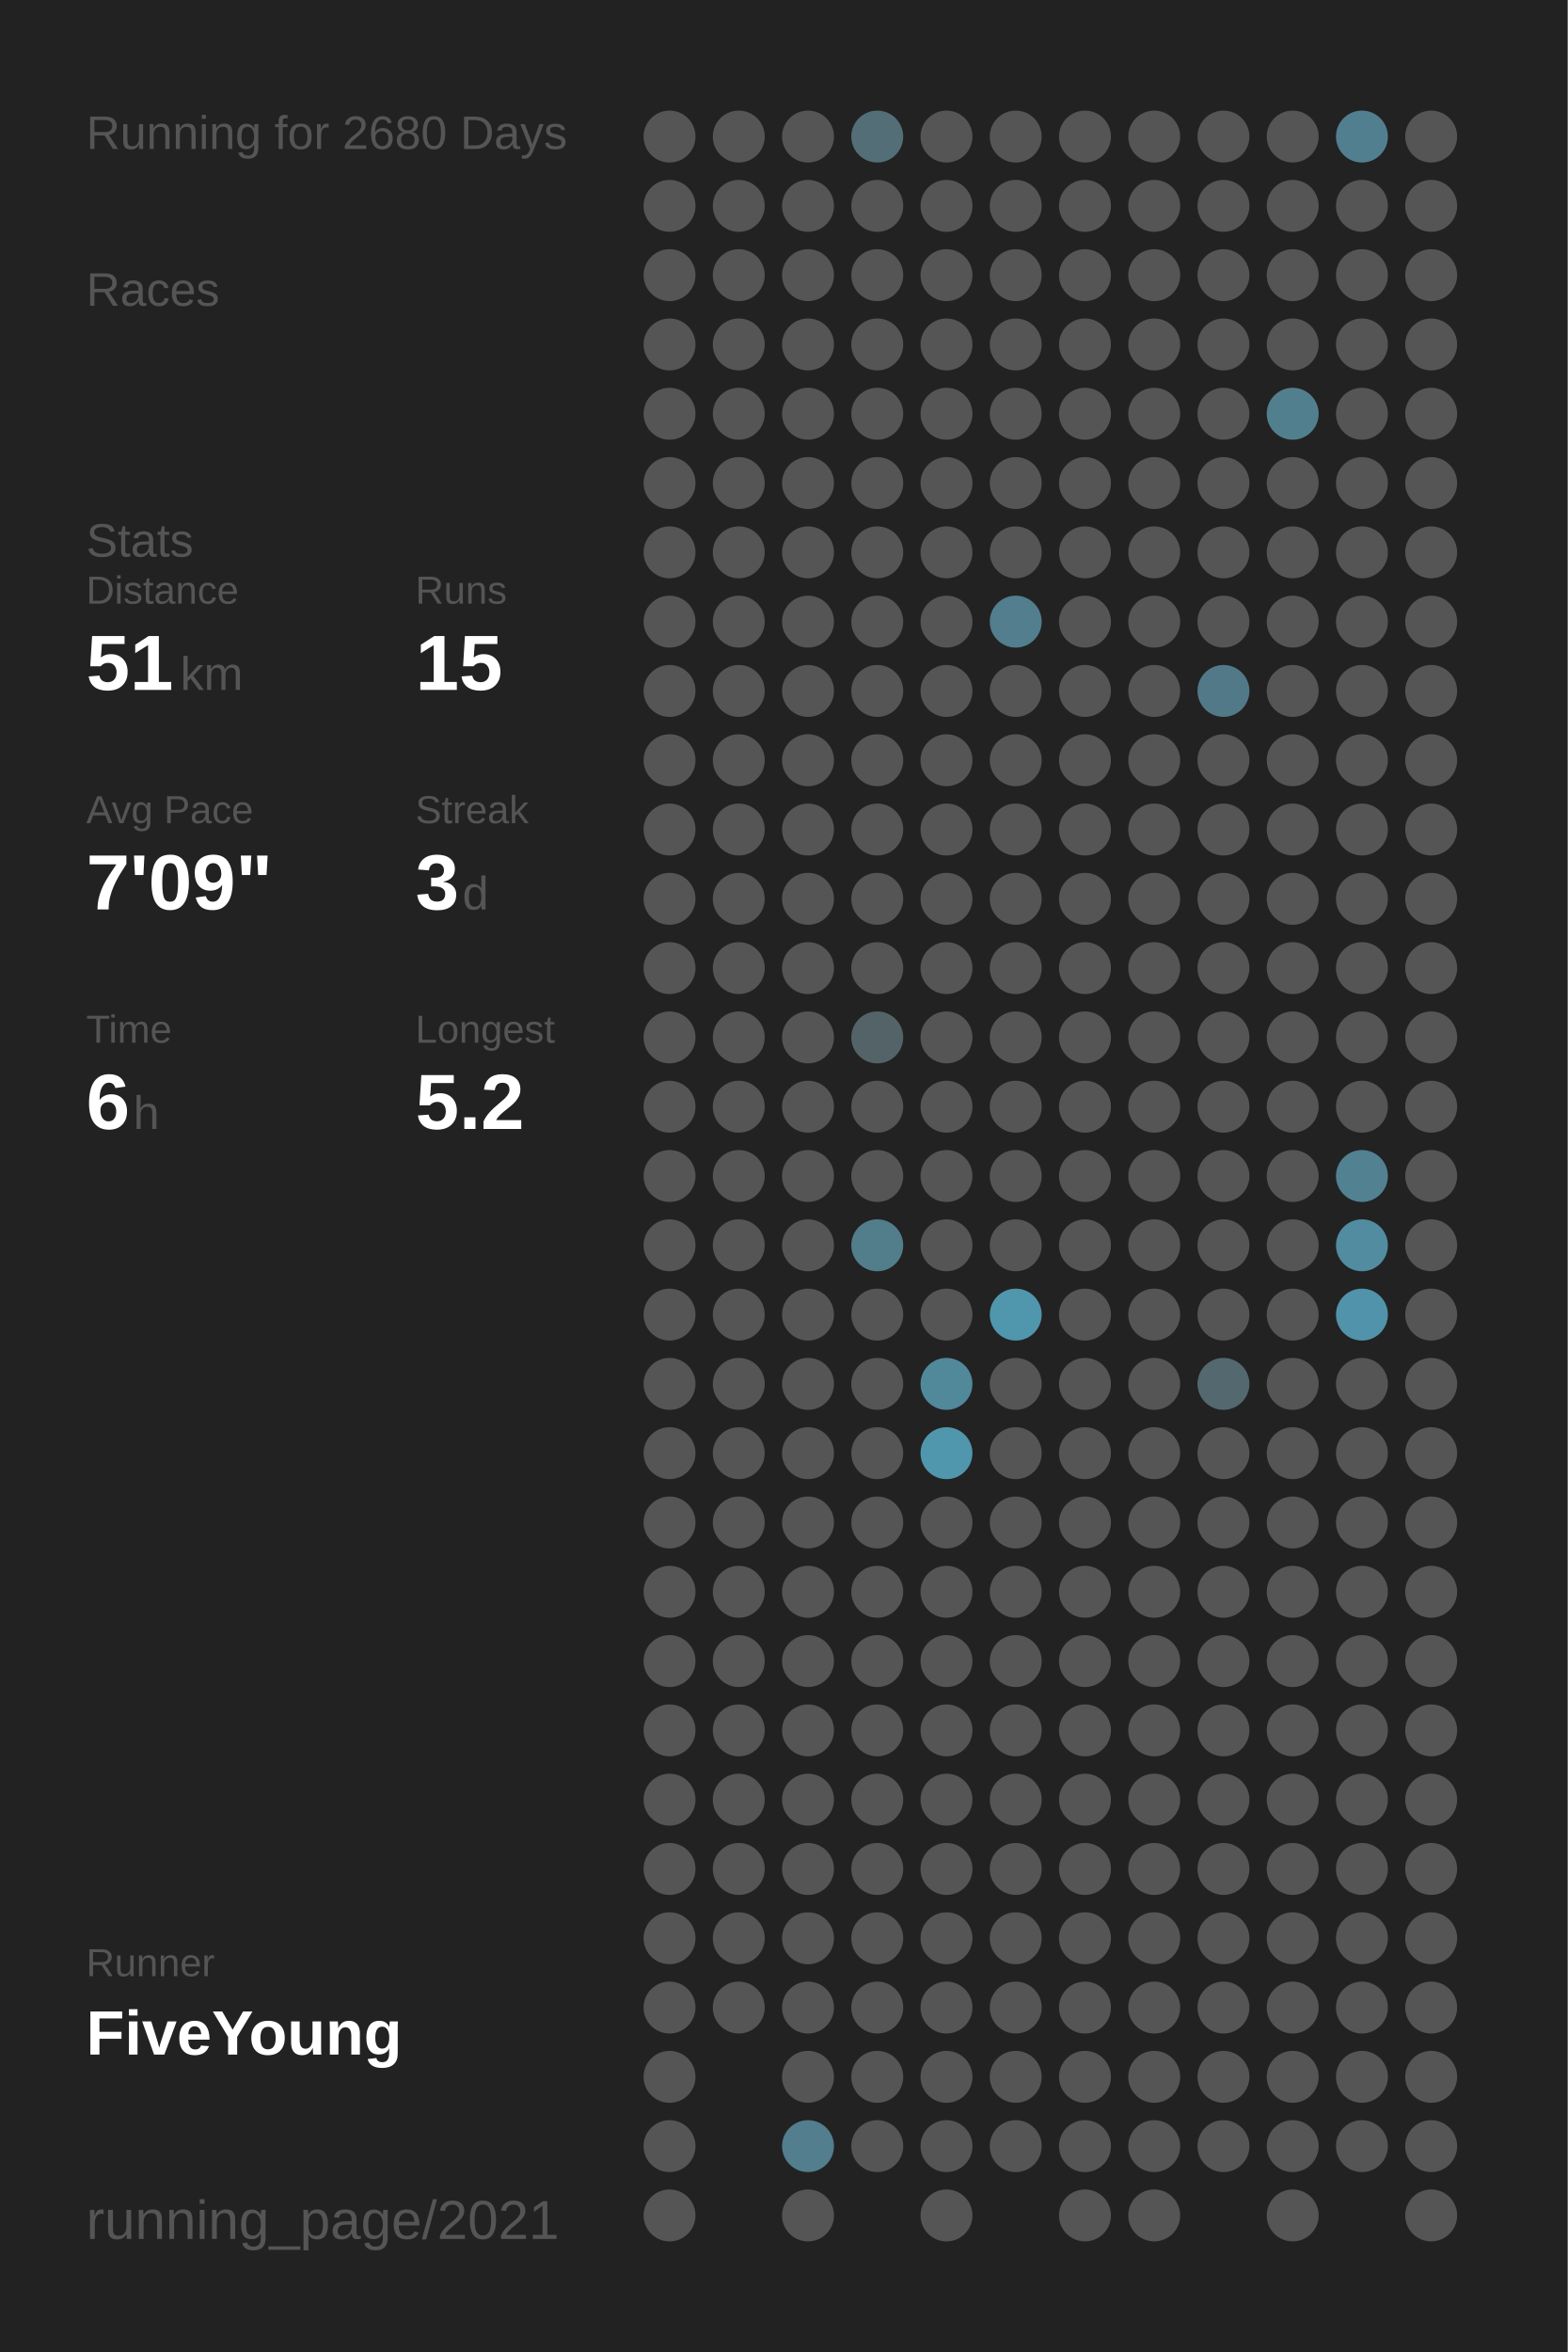
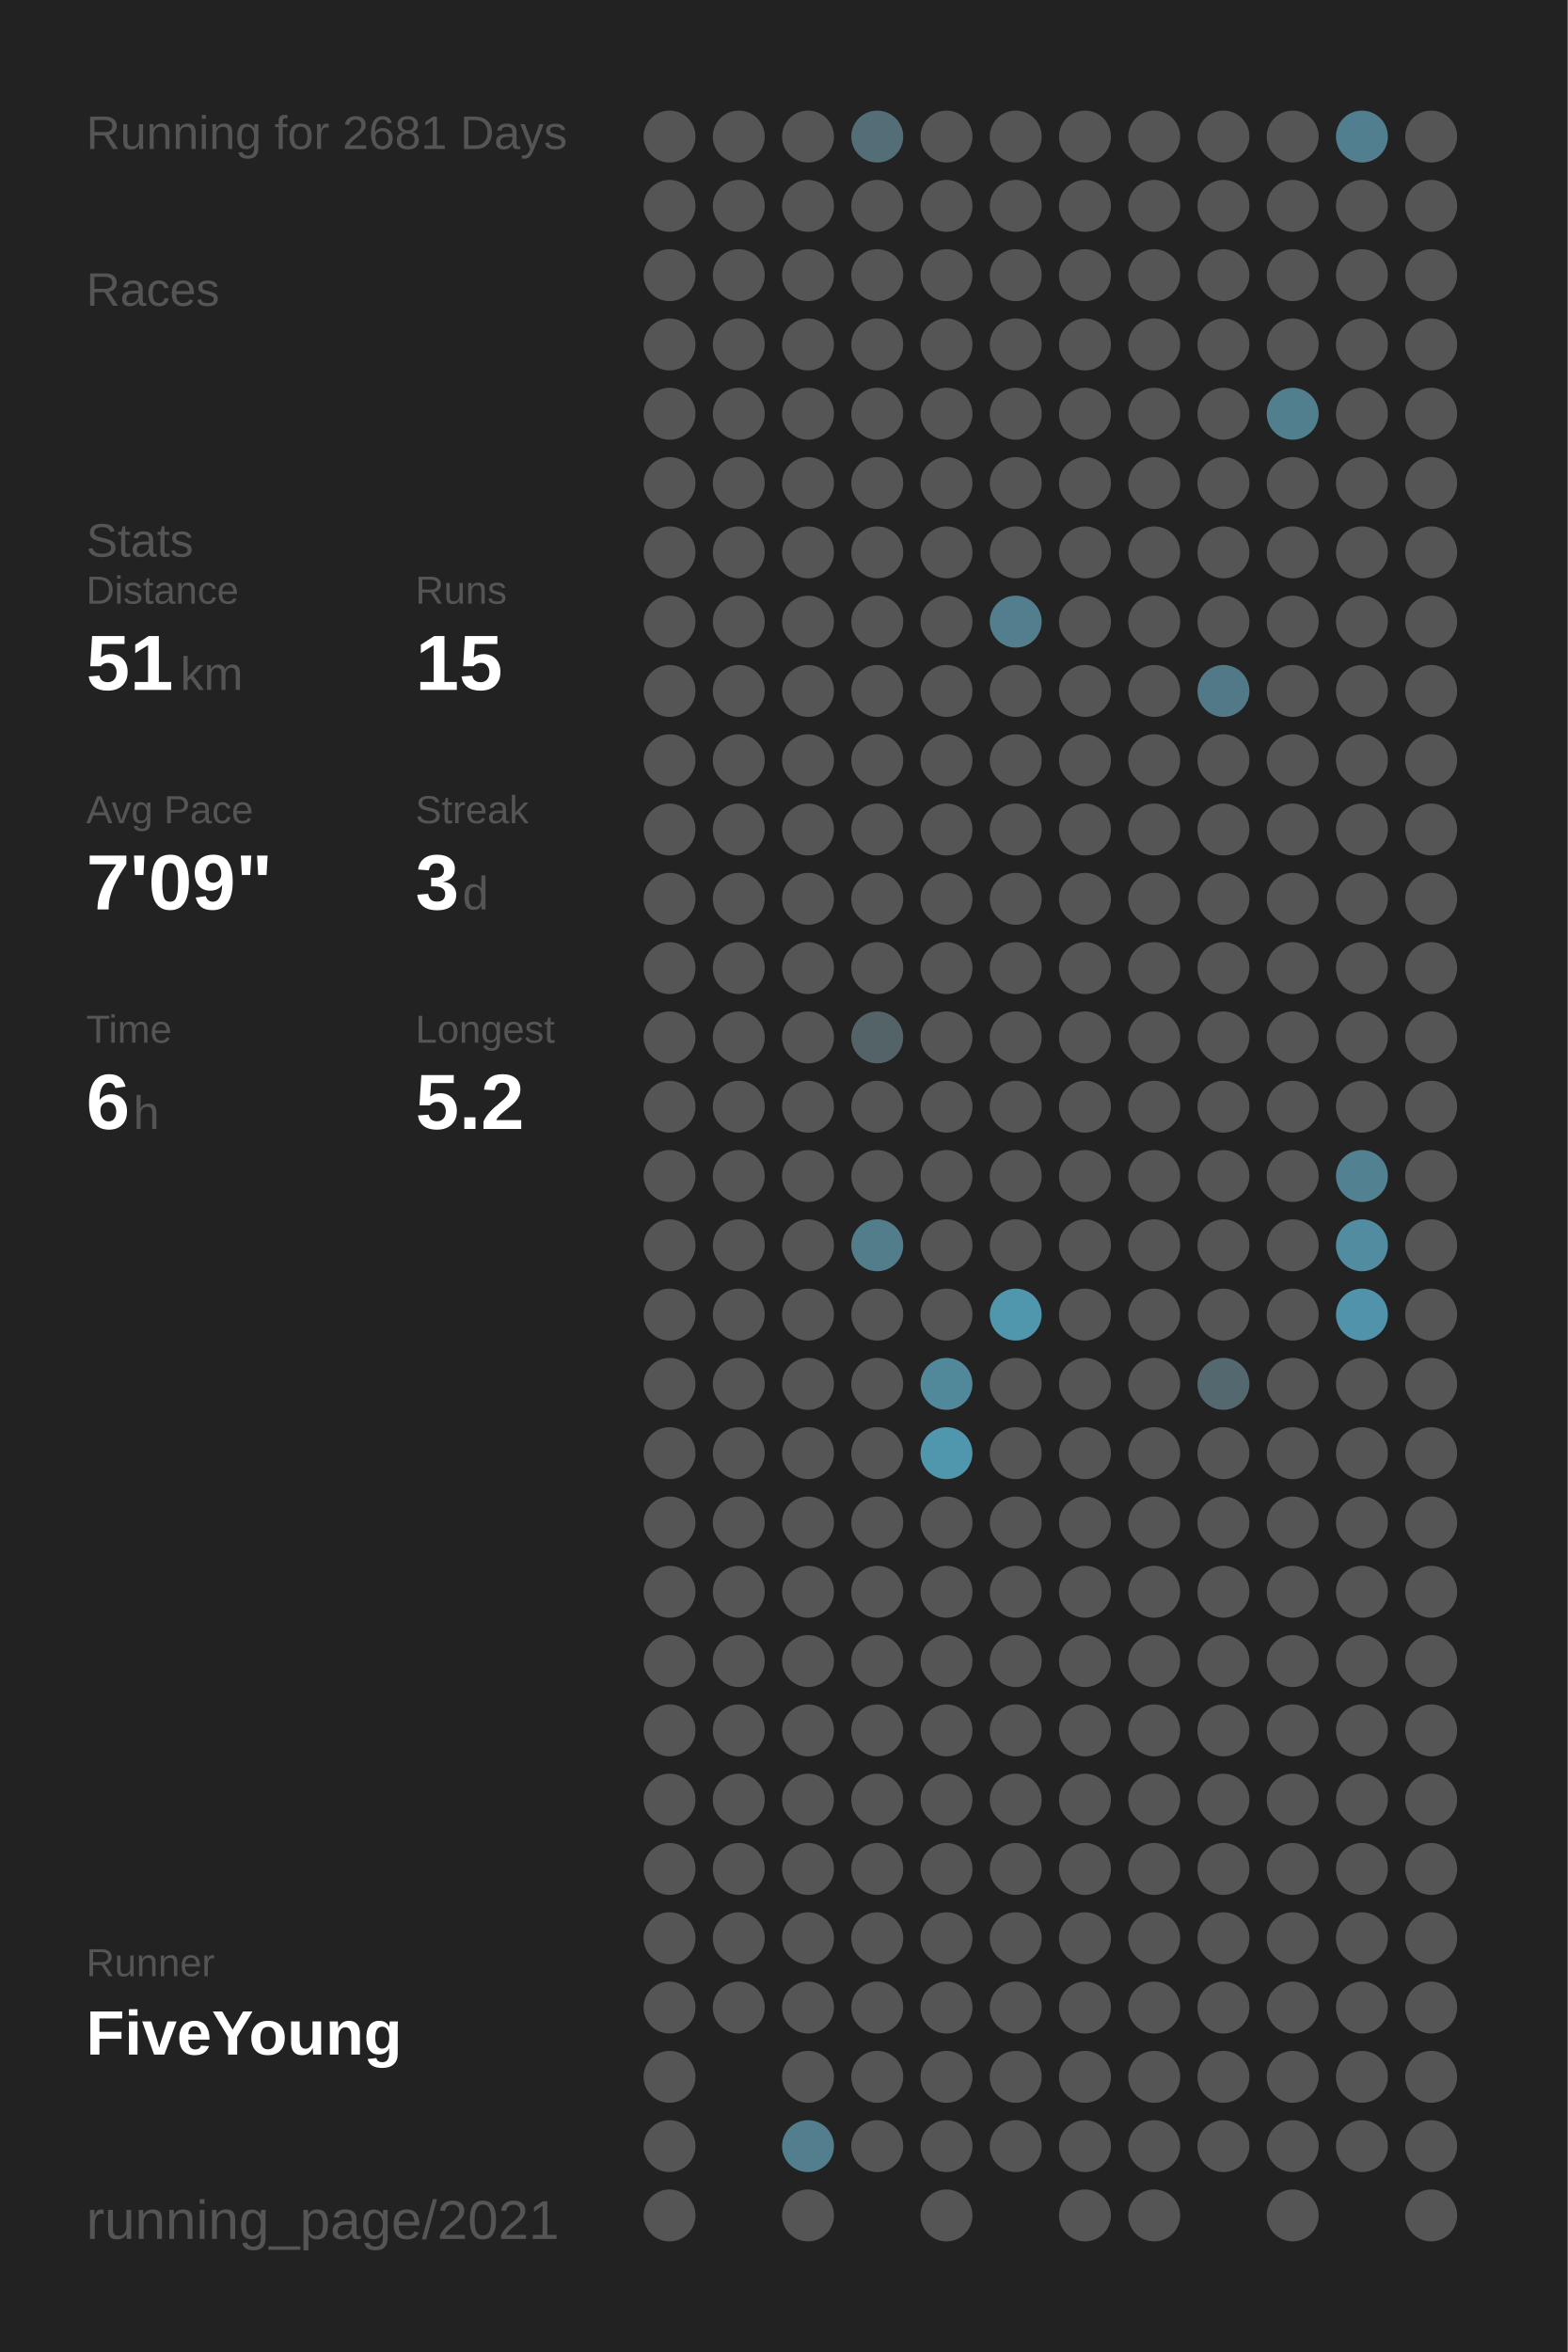
<svg xmlns="http://www.w3.org/2000/svg" baseProfile="full" height="300mm" version="1.1" viewBox="0,0,200,300" width="200mm">
  <defs />
  <rect fill="#222222" height="300" width="200" x="0" y="0" />
-   <text fill="#555555" style="font-size:6px; font-family:Arial;" x="11" y="19">Running for 2680 Days</text>
+   <text fill="#555555" style="font-size:6px; font-family:Arial;" x="11" y="19">Running for 2681 Days</text>
  <text fill="#555555" style="font-size:6px; font-family:Arial;" x="11" y="39">Races</text>
  <text fill="#555555" style="font-size:6px; font-family:Arial;" x="11" y="71">Stats</text>
  <text fill="#555555" style="font-size:5px; font-family:Arial;" x="11" y="77">Distance</text>
  <text fill="#FFFFFF" style="font-size:10px; font-family:Arial; font-weight:bold;" x="11" y="88">51</text>
  <text fill="#555555" style="font-size:6px; font-family:Arial;" x="23" y="88">km</text>
  <text fill="#555555" style="font-size:5px; font-family:Arial;" x="53" y="77">Runs</text>
  <text fill="#FFFFFF" style="font-size:10px; font-family:Arial; font-weight:bold;" x="53" y="88">15</text>
  <text fill="#555555" style="font-size:5px; font-family:Arial;" x="11" y="105">Avg Pace</text>
  <text fill="#FFFFFF" style="font-size:10px; font-family:Arial; font-weight:bold;" x="11" y="116">7'09"</text>
  <text fill="#555555" style="font-size:5px; font-family:Arial;" x="53" y="105">Streak</text>
  <text fill="#FFFFFF" style="font-size:10px; font-family:Arial; font-weight:bold;" x="53" y="116">3</text>
  <text fill="#555555" style="font-size:6px; font-family:Arial;" x="59" y="116">d</text>
  <text fill="#555555" style="font-size:5px; font-family:Arial;" x="11" y="133">Time</text>
  <text fill="#FFFFFF" style="font-size:10px; font-family:Arial; font-weight:bold;" x="11" y="144">6</text>
  <text fill="#555555" style="font-size:6px; font-family:Arial;" x="17" y="144">h</text>
  <text fill="#555555" style="font-size:5px; font-family:Arial;" x="53" y="133">Longest</text>
  <text fill="#FFFFFF" style="font-size:10px; font-family:Arial; font-weight:bold;" x="53" y="144">5.2</text>
  <text fill="#555555" style="font-size:5px; font-family:Arial;" x="11" y="252.065">Runner</text>
  <text fill="#FFFFFF" style="font-size:8px; font-family:Arial; font-weight:bold;" x="11" y="262.065">FiveYoung</text>
  <text fill="#555555" style="font-size:7px; font-family:Arial;" x="11" y="285.581">running_page/2021</text>
  <circle cx="85.417" cy="17.419" fill="#555555" r="3.312" />
  <circle cx="85.417" cy="26.258" fill="#555555" r="3.312" />
  <circle cx="85.417" cy="35.097" fill="#555555" r="3.312" />
  <circle cx="85.417" cy="43.935" fill="#555555" r="3.312" />
  <circle cx="85.417" cy="52.774" fill="#555555" r="3.312" />
  <circle cx="85.417" cy="61.613" fill="#555555" r="3.312" />
  <circle cx="85.417" cy="70.452" fill="#555555" r="3.312" />
  <circle cx="85.417" cy="79.29" fill="#555555" r="3.312" />
  <circle cx="85.417" cy="88.129" fill="#555555" r="3.312" />
  <circle cx="85.417" cy="96.968" fill="#555555" r="3.312" />
  <circle cx="85.417" cy="105.806" fill="#555555" r="3.312" />
  <circle cx="85.417" cy="114.645" fill="#555555" r="3.312" />
  <circle cx="85.417" cy="123.484" fill="#555555" r="3.312" />
  <circle cx="85.417" cy="132.323" fill="#555555" r="3.312" />
  <circle cx="85.417" cy="141.161" fill="#555555" r="3.312" />
  <circle cx="85.417" cy="150" fill="#555555" r="3.312" />
  <circle cx="85.417" cy="158.839" fill="#555555" r="3.312" />
  <circle cx="85.417" cy="167.677" fill="#555555" r="3.312" />
  <circle cx="85.417" cy="176.516" fill="#555555" r="3.312" />
  <circle cx="85.417" cy="185.355" fill="#555555" r="3.312" />
  <circle cx="85.417" cy="194.194" fill="#555555" r="3.312" />
  <circle cx="85.417" cy="203.032" fill="#555555" r="3.312" />
  <circle cx="85.417" cy="211.871" fill="#555555" r="3.312" />
  <circle cx="85.417" cy="220.71" fill="#555555" r="3.312" />
  <circle cx="85.417" cy="229.548" fill="#555555" r="3.312" />
  <circle cx="85.417" cy="238.387" fill="#555555" r="3.312" />
  <circle cx="85.417" cy="247.226" fill="#555555" r="3.312" />
  <circle cx="85.417" cy="256.065" fill="#555555" r="3.312" />
  <circle cx="85.417" cy="264.903" fill="#555555" r="3.312" />
  <circle cx="85.417" cy="273.742" fill="#555555" r="3.312" />
  <circle cx="85.417" cy="282.581" fill="#555555" r="3.312" />
  <circle cx="94.25" cy="17.419" fill="#555555" r="3.312" />
  <circle cx="94.25" cy="26.258" fill="#555555" r="3.312" />
  <circle cx="94.25" cy="35.097" fill="#555555" r="3.312" />
  <circle cx="94.25" cy="43.935" fill="#555555" r="3.312" />
  <circle cx="94.25" cy="52.774" fill="#555555" r="3.312" />
  <circle cx="94.25" cy="61.613" fill="#555555" r="3.312" />
  <circle cx="94.25" cy="70.452" fill="#555555" r="3.312" />
  <circle cx="94.25" cy="79.29" fill="#555555" r="3.312" />
  <circle cx="94.25" cy="88.129" fill="#555555" r="3.312" />
  <circle cx="94.25" cy="96.968" fill="#555555" r="3.312" />
  <circle cx="94.25" cy="105.806" fill="#555555" r="3.312" />
  <circle cx="94.25" cy="114.645" fill="#555555" r="3.312" />
  <circle cx="94.25" cy="123.484" fill="#555555" r="3.312" />
  <circle cx="94.25" cy="132.323" fill="#555555" r="3.312" />
  <circle cx="94.25" cy="141.161" fill="#555555" r="3.312" />
  <circle cx="94.25" cy="150" fill="#555555" r="3.312" />
  <circle cx="94.25" cy="158.839" fill="#555555" r="3.312" />
  <circle cx="94.25" cy="167.677" fill="#555555" r="3.312" />
  <circle cx="94.25" cy="176.516" fill="#555555" r="3.312" />
  <circle cx="94.25" cy="185.355" fill="#555555" r="3.312" />
  <circle cx="94.25" cy="194.194" fill="#555555" r="3.312" />
  <circle cx="94.25" cy="203.032" fill="#555555" r="3.312" />
  <circle cx="94.25" cy="211.871" fill="#555555" r="3.312" />
  <circle cx="94.25" cy="220.71" fill="#555555" r="3.312" />
  <circle cx="94.25" cy="229.548" fill="#555555" r="3.312" />
  <circle cx="94.25" cy="238.387" fill="#555555" r="3.312" />
  <circle cx="94.25" cy="247.226" fill="#555555" r="3.312" />
  <circle cx="94.25" cy="256.065" fill="#555555" r="3.312" />
  <circle cx="103.083" cy="17.419" fill="#555555" r="3.312" />
  <circle cx="103.083" cy="26.258" fill="#555555" r="3.312" />
  <circle cx="103.083" cy="35.097" fill="#555555" r="3.312" />
  <circle cx="103.083" cy="43.935" fill="#555555" r="3.312" />
  <circle cx="103.083" cy="52.774" fill="#555555" r="3.312" />
  <circle cx="103.083" cy="61.613" fill="#555555" r="3.312" />
  <circle cx="103.083" cy="70.452" fill="#555555" r="3.312" />
  <circle cx="103.083" cy="79.29" fill="#555555" r="3.312" />
  <circle cx="103.083" cy="88.129" fill="#555555" r="3.312" />
  <circle cx="103.083" cy="96.968" fill="#555555" r="3.312" />
  <circle cx="103.083" cy="105.806" fill="#555555" r="3.312" />
  <circle cx="103.083" cy="114.645" fill="#555555" r="3.312" />
  <circle cx="103.083" cy="123.484" fill="#555555" r="3.312" />
  <circle cx="103.083" cy="132.323" fill="#555555" r="3.312" />
  <circle cx="103.083" cy="141.161" fill="#555555" r="3.312" />
  <circle cx="103.083" cy="150" fill="#555555" r="3.312" />
  <circle cx="103.083" cy="158.839" fill="#555555" r="3.312" />
  <circle cx="103.083" cy="167.677" fill="#555555" r="3.312" />
  <circle cx="103.083" cy="176.516" fill="#555555" r="3.312" />
  <circle cx="103.083" cy="185.355" fill="#555555" r="3.312" />
  <circle cx="103.083" cy="194.194" fill="#555555" r="3.312" />
  <circle cx="103.083" cy="203.032" fill="#555555" r="3.312" />
  <circle cx="103.083" cy="211.871" fill="#555555" r="3.312" />
  <circle cx="103.083" cy="220.71" fill="#555555" r="3.312" />
  <circle cx="103.083" cy="229.548" fill="#555555" r="3.312" />
  <circle cx="103.083" cy="238.387" fill="#555555" r="3.312" />
  <circle cx="103.083" cy="247.226" fill="#555555" r="3.312" />
  <circle cx="103.083" cy="256.065" fill="#555555" r="3.312" />
  <circle cx="103.083" cy="264.903" fill="#555555" r="3.312" />
  <circle cx="103.083" cy="273.742" fill="#527e8d" r="3.312" />
  <circle cx="103.083" cy="282.581" fill="#555555" r="3.312" />
  <circle cx="111.917" cy="17.419" fill="#536e77" r="3.312" />
  <circle cx="111.917" cy="26.258" fill="#555555" r="3.312" />
  <circle cx="111.917" cy="35.097" fill="#555555" r="3.312" />
  <circle cx="111.917" cy="43.935" fill="#555555" r="3.312" />
  <circle cx="111.917" cy="52.774" fill="#555555" r="3.312" />
  <circle cx="111.917" cy="61.613" fill="#555555" r="3.312" />
  <circle cx="111.917" cy="70.452" fill="#555555" r="3.312" />
  <circle cx="111.917" cy="79.29" fill="#555555" r="3.312" />
  <circle cx="111.917" cy="88.129" fill="#555555" r="3.312" />
  <circle cx="111.917" cy="96.968" fill="#555555" r="3.312" />
  <circle cx="111.917" cy="105.806" fill="#555555" r="3.312" />
  <circle cx="111.917" cy="114.645" fill="#555555" r="3.312" />
  <circle cx="111.917" cy="123.484" fill="#555555" r="3.312" />
  <circle cx="111.917" cy="132.323" fill="#546368" r="3.312" />
  <circle cx="111.917" cy="141.161" fill="#555555" r="3.312" />
  <circle cx="111.917" cy="150" fill="#555555" r="3.312" />
  <circle cx="111.917" cy="158.839" fill="#527e8c" r="3.312" />
  <circle cx="111.917" cy="167.677" fill="#555555" r="3.312" />
  <circle cx="111.917" cy="176.516" fill="#555555" r="3.312" />
  <circle cx="111.917" cy="185.355" fill="#555555" r="3.312" />
  <circle cx="111.917" cy="194.194" fill="#555555" r="3.312" />
  <circle cx="111.917" cy="203.032" fill="#555555" r="3.312" />
  <circle cx="111.917" cy="211.871" fill="#555555" r="3.312" />
  <circle cx="111.917" cy="220.71" fill="#555555" r="3.312" />
  <circle cx="111.917" cy="229.548" fill="#555555" r="3.312" />
  <circle cx="111.917" cy="238.387" fill="#555555" r="3.312" />
  <circle cx="111.917" cy="247.226" fill="#555555" r="3.312" />
  <circle cx="111.917" cy="256.065" fill="#555555" r="3.312" />
  <circle cx="111.917" cy="264.903" fill="#555555" r="3.312" />
  <circle cx="111.917" cy="273.742" fill="#555555" r="3.312" />
  <circle cx="120.75" cy="17.419" fill="#555555" r="3.312" />
  <circle cx="120.75" cy="26.258" fill="#555555" r="3.312" />
  <circle cx="120.75" cy="35.097" fill="#555555" r="3.312" />
  <circle cx="120.75" cy="43.935" fill="#555555" r="3.312" />
  <circle cx="120.75" cy="52.774" fill="#555555" r="3.312" />
  <circle cx="120.75" cy="61.613" fill="#555555" r="3.312" />
  <circle cx="120.75" cy="70.452" fill="#555555" r="3.312" />
  <circle cx="120.75" cy="79.29" fill="#555555" r="3.312" />
  <circle cx="120.75" cy="88.129" fill="#555555" r="3.312" />
  <circle cx="120.75" cy="96.968" fill="#555555" r="3.312" />
  <circle cx="120.75" cy="105.806" fill="#555555" r="3.312" />
  <circle cx="120.75" cy="114.645" fill="#555555" r="3.312" />
  <circle cx="120.75" cy="123.484" fill="#555555" r="3.312" />
  <circle cx="120.75" cy="132.323" fill="#555555" r="3.312" />
  <circle cx="120.75" cy="141.161" fill="#555555" r="3.312" />
  <circle cx="120.75" cy="150" fill="#555555" r="3.312" />
  <circle cx="120.75" cy="158.839" fill="#555555" r="3.312" />
  <circle cx="120.75" cy="167.677" fill="#555555" r="3.312" />
  <circle cx="120.75" cy="176.516" fill="#51889a" r="3.312" />
  <circle cx="120.75" cy="185.355" fill="#5096ad" r="3.312" />
  <circle cx="120.75" cy="194.194" fill="#555555" r="3.312" />
  <circle cx="120.75" cy="203.032" fill="#555555" r="3.312" />
  <circle cx="120.75" cy="211.871" fill="#555555" r="3.312" />
  <circle cx="120.75" cy="220.71" fill="#555555" r="3.312" />
  <circle cx="120.75" cy="229.548" fill="#555555" r="3.312" />
  <circle cx="120.75" cy="238.387" fill="#555555" r="3.312" />
  <circle cx="120.75" cy="247.226" fill="#555555" r="3.312" />
  <circle cx="120.75" cy="256.065" fill="#555555" r="3.312" />
  <circle cx="120.75" cy="264.903" fill="#555555" r="3.312" />
  <circle cx="120.75" cy="273.742" fill="#555555" r="3.312" />
  <circle cx="120.75" cy="282.581" fill="#555555" r="3.312" />
  <circle cx="129.583" cy="17.419" fill="#555555" r="3.312" />
  <circle cx="129.583" cy="26.258" fill="#555555" r="3.312" />
  <circle cx="129.583" cy="35.097" fill="#555555" r="3.312" />
  <circle cx="129.583" cy="43.935" fill="#555555" r="3.312" />
  <circle cx="129.583" cy="52.774" fill="#555555" r="3.312" />
  <circle cx="129.583" cy="61.613" fill="#555555" r="3.312" />
  <circle cx="129.583" cy="70.452" fill="#555555" r="3.312" />
  <circle cx="129.583" cy="79.29" fill="#527e8d" r="3.312" />
  <circle cx="129.583" cy="88.129" fill="#555555" r="3.312" />
  <circle cx="129.583" cy="96.968" fill="#555555" r="3.312" />
  <circle cx="129.583" cy="105.806" fill="#555555" r="3.312" />
  <circle cx="129.583" cy="114.645" fill="#555555" r="3.312" />
  <circle cx="129.583" cy="123.484" fill="#555555" r="3.312" />
  <circle cx="129.583" cy="132.323" fill="#555555" r="3.312" />
  <circle cx="129.583" cy="141.161" fill="#555555" r="3.312" />
  <circle cx="129.583" cy="150" fill="#555555" r="3.312" />
  <circle cx="129.583" cy="158.839" fill="#555555" r="3.312" />
  <circle cx="129.583" cy="167.677" fill="#5096ad" r="3.312" />
  <circle cx="129.583" cy="176.516" fill="#555555" r="3.312" />
  <circle cx="129.583" cy="185.355" fill="#555555" r="3.312" />
  <circle cx="129.583" cy="194.194" fill="#555555" r="3.312" />
  <circle cx="129.583" cy="203.032" fill="#555555" r="3.312" />
  <circle cx="129.583" cy="211.871" fill="#555555" r="3.312" />
  <circle cx="129.583" cy="220.71" fill="#555555" r="3.312" />
  <circle cx="129.583" cy="229.548" fill="#555555" r="3.312" />
  <circle cx="129.583" cy="238.387" fill="#555555" r="3.312" />
  <circle cx="129.583" cy="247.226" fill="#555555" r="3.312" />
  <circle cx="129.583" cy="256.065" fill="#555555" r="3.312" />
  <circle cx="129.583" cy="264.903" fill="#555555" r="3.312" />
  <circle cx="129.583" cy="273.742" fill="#555555" r="3.312" />
  <circle cx="138.417" cy="17.419" fill="#555555" r="3.312" />
  <circle cx="138.417" cy="26.258" fill="#555555" r="3.312" />
  <circle cx="138.417" cy="35.097" fill="#555555" r="3.312" />
  <circle cx="138.417" cy="43.935" fill="#555555" r="3.312" />
  <circle cx="138.417" cy="52.774" fill="#555555" r="3.312" />
  <circle cx="138.417" cy="61.613" fill="#555555" r="3.312" />
  <circle cx="138.417" cy="70.452" fill="#555555" r="3.312" />
  <circle cx="138.417" cy="79.29" fill="#555555" r="3.312" />
  <circle cx="138.417" cy="88.129" fill="#555555" r="3.312" />
  <circle cx="138.417" cy="96.968" fill="#555555" r="3.312" />
  <circle cx="138.417" cy="105.806" fill="#555555" r="3.312" />
  <circle cx="138.417" cy="114.645" fill="#555555" r="3.312" />
  <circle cx="138.417" cy="123.484" fill="#555555" r="3.312" />
  <circle cx="138.417" cy="132.323" fill="#555555" r="3.312" />
  <circle cx="138.417" cy="141.161" fill="#555555" r="3.312" />
  <circle cx="138.417" cy="150" fill="#555555" r="3.312" />
  <circle cx="138.417" cy="158.839" fill="#555555" r="3.312" />
  <circle cx="138.417" cy="167.677" fill="#555555" r="3.312" />
  <circle cx="138.417" cy="176.516" fill="#555555" r="3.312" />
  <circle cx="138.417" cy="185.355" fill="#555555" r="3.312" />
  <circle cx="138.417" cy="194.194" fill="#555555" r="3.312" />
  <circle cx="138.417" cy="203.032" fill="#555555" r="3.312" />
  <circle cx="138.417" cy="211.871" fill="#555555" r="3.312" />
  <circle cx="138.417" cy="220.71" fill="#555555" r="3.312" />
  <circle cx="138.417" cy="229.548" fill="#555555" r="3.312" />
  <circle cx="138.417" cy="238.387" fill="#555555" r="3.312" />
  <circle cx="138.417" cy="247.226" fill="#555555" r="3.312" />
  <circle cx="138.417" cy="256.065" fill="#555555" r="3.312" />
  <circle cx="138.417" cy="264.903" fill="#555555" r="3.312" />
  <circle cx="138.417" cy="273.742" fill="#555555" r="3.312" />
  <circle cx="138.417" cy="282.581" fill="#555555" r="3.312" />
  <circle cx="147.25" cy="17.419" fill="#555555" r="3.312" />
  <circle cx="147.25" cy="26.258" fill="#555555" r="3.312" />
  <circle cx="147.25" cy="35.097" fill="#555555" r="3.312" />
  <circle cx="147.25" cy="43.935" fill="#555555" r="3.312" />
  <circle cx="147.25" cy="52.774" fill="#555555" r="3.312" />
  <circle cx="147.25" cy="61.613" fill="#555555" r="3.312" />
  <circle cx="147.25" cy="70.452" fill="#555555" r="3.312" />
  <circle cx="147.25" cy="79.29" fill="#555555" r="3.312" />
  <circle cx="147.25" cy="88.129" fill="#555555" r="3.312" />
  <circle cx="147.25" cy="96.968" fill="#555555" r="3.312" />
  <circle cx="147.25" cy="105.806" fill="#555555" r="3.312" />
  <circle cx="147.25" cy="114.645" fill="#555555" r="3.312" />
  <circle cx="147.25" cy="123.484" fill="#555555" r="3.312" />
  <circle cx="147.25" cy="132.323" fill="#555555" r="3.312" />
  <circle cx="147.25" cy="141.161" fill="#555555" r="3.312" />
  <circle cx="147.25" cy="150" fill="#555555" r="3.312" />
  <circle cx="147.25" cy="158.839" fill="#555555" r="3.312" />
  <circle cx="147.25" cy="167.677" fill="#555555" r="3.312" />
  <circle cx="147.25" cy="176.516" fill="#555555" r="3.312" />
  <circle cx="147.25" cy="185.355" fill="#555555" r="3.312" />
  <circle cx="147.25" cy="194.194" fill="#555555" r="3.312" />
  <circle cx="147.25" cy="203.032" fill="#555555" r="3.312" />
  <circle cx="147.25" cy="211.871" fill="#555555" r="3.312" />
  <circle cx="147.25" cy="220.71" fill="#555555" r="3.312" />
  <circle cx="147.25" cy="229.548" fill="#555555" r="3.312" />
  <circle cx="147.25" cy="238.387" fill="#555555" r="3.312" />
  <circle cx="147.25" cy="247.226" fill="#555555" r="3.312" />
  <circle cx="147.25" cy="256.065" fill="#555555" r="3.312" />
  <circle cx="147.25" cy="264.903" fill="#555555" r="3.312" />
  <circle cx="147.25" cy="273.742" fill="#555555" r="3.312" />
  <circle cx="147.25" cy="282.581" fill="#555555" r="3.312" />
  <circle cx="156.083" cy="17.419" fill="#555555" r="3.312" />
  <circle cx="156.083" cy="26.258" fill="#555555" r="3.312" />
  <circle cx="156.083" cy="35.097" fill="#555555" r="3.312" />
  <circle cx="156.083" cy="43.935" fill="#555555" r="3.312" />
  <circle cx="156.083" cy="52.774" fill="#555555" r="3.312" />
  <circle cx="156.083" cy="61.613" fill="#555555" r="3.312" />
  <circle cx="156.083" cy="70.452" fill="#555555" r="3.312" />
  <circle cx="156.083" cy="79.29" fill="#555555" r="3.312" />
  <circle cx="156.083" cy="88.129" fill="#527987" r="3.312" />
  <circle cx="156.083" cy="96.968" fill="#555555" r="3.312" />
  <circle cx="156.083" cy="105.806" fill="#555555" r="3.312" />
  <circle cx="156.083" cy="114.645" fill="#555555" r="3.312" />
  <circle cx="156.083" cy="123.484" fill="#555555" r="3.312" />
  <circle cx="156.083" cy="132.323" fill="#555555" r="3.312" />
  <circle cx="156.083" cy="141.161" fill="#555555" r="3.312" />
  <circle cx="156.083" cy="150" fill="#555555" r="3.312" />
  <circle cx="156.083" cy="158.839" fill="#555555" r="3.312" />
  <circle cx="156.083" cy="167.677" fill="#555555" r="3.312" />
  <circle cx="156.083" cy="176.516" fill="#53686f" r="3.312" />
  <circle cx="156.083" cy="185.355" fill="#555555" r="3.312" />
  <circle cx="156.083" cy="194.194" fill="#555555" r="3.312" />
  <circle cx="156.083" cy="203.032" fill="#555555" r="3.312" />
  <circle cx="156.083" cy="211.871" fill="#555555" r="3.312" />
  <circle cx="156.083" cy="220.71" fill="#555555" r="3.312" />
  <circle cx="156.083" cy="229.548" fill="#555555" r="3.312" />
  <circle cx="156.083" cy="238.387" fill="#555555" r="3.312" />
  <circle cx="156.083" cy="247.226" fill="#555555" r="3.312" />
  <circle cx="156.083" cy="256.065" fill="#555555" r="3.312" />
  <circle cx="156.083" cy="264.903" fill="#555555" r="3.312" />
  <circle cx="156.083" cy="273.742" fill="#555555" r="3.312" />
  <circle cx="164.917" cy="17.419" fill="#555555" r="3.312" />
  <circle cx="164.917" cy="26.258" fill="#555555" r="3.312" />
  <circle cx="164.917" cy="35.097" fill="#555555" r="3.312" />
  <circle cx="164.917" cy="43.935" fill="#555555" r="3.312" />
  <circle cx="164.917" cy="52.774" fill="#527f8e" r="3.312" />
  <circle cx="164.917" cy="61.613" fill="#555555" r="3.312" />
  <circle cx="164.917" cy="70.452" fill="#555555" r="3.312" />
  <circle cx="164.917" cy="79.29" fill="#555555" r="3.312" />
  <circle cx="164.917" cy="88.129" fill="#555555" r="3.312" />
  <circle cx="164.917" cy="96.968" fill="#555555" r="3.312" />
  <circle cx="164.917" cy="105.806" fill="#555555" r="3.312" />
  <circle cx="164.917" cy="114.645" fill="#555555" r="3.312" />
  <circle cx="164.917" cy="123.484" fill="#555555" r="3.312" />
  <circle cx="164.917" cy="132.323" fill="#555555" r="3.312" />
  <circle cx="164.917" cy="141.161" fill="#555555" r="3.312" />
  <circle cx="164.917" cy="150" fill="#555555" r="3.312" />
  <circle cx="164.917" cy="158.839" fill="#555555" r="3.312" />
  <circle cx="164.917" cy="167.677" fill="#555555" r="3.312" />
  <circle cx="164.917" cy="176.516" fill="#555555" r="3.312" />
  <circle cx="164.917" cy="185.355" fill="#555555" r="3.312" />
  <circle cx="164.917" cy="194.194" fill="#555555" r="3.312" />
  <circle cx="164.917" cy="203.032" fill="#555555" r="3.312" />
  <circle cx="164.917" cy="211.871" fill="#555555" r="3.312" />
  <circle cx="164.917" cy="220.71" fill="#555555" r="3.312" />
  <circle cx="164.917" cy="229.548" fill="#555555" r="3.312" />
  <circle cx="164.917" cy="238.387" fill="#555555" r="3.312" />
  <circle cx="164.917" cy="247.226" fill="#555555" r="3.312" />
  <circle cx="164.917" cy="256.065" fill="#555555" r="3.312" />
  <circle cx="164.917" cy="264.903" fill="#555555" r="3.312" />
  <circle cx="164.917" cy="273.742" fill="#555555" r="3.312" />
  <circle cx="164.917" cy="282.581" fill="#555555" r="3.312" />
  <circle cx="173.75" cy="17.419" fill="#527f8f" r="3.312" />
  <circle cx="173.75" cy="26.258" fill="#555555" r="3.312" />
  <circle cx="173.75" cy="35.097" fill="#555555" r="3.312" />
  <circle cx="173.75" cy="43.935" fill="#555555" r="3.312" />
  <circle cx="173.75" cy="52.774" fill="#555555" r="3.312" />
  <circle cx="173.75" cy="61.613" fill="#555555" r="3.312" />
  <circle cx="173.75" cy="70.452" fill="#555555" r="3.312" />
  <circle cx="173.75" cy="79.29" fill="#555555" r="3.312" />
  <circle cx="173.75" cy="88.129" fill="#555555" r="3.312" />
  <circle cx="173.75" cy="96.968" fill="#555555" r="3.312" />
  <circle cx="173.75" cy="105.806" fill="#555555" r="3.312" />
  <circle cx="173.75" cy="114.645" fill="#555555" r="3.312" />
  <circle cx="173.75" cy="123.484" fill="#555555" r="3.312" />
  <circle cx="173.75" cy="132.323" fill="#555555" r="3.312" />
  <circle cx="173.75" cy="141.161" fill="#555555" r="3.312" />
  <circle cx="173.75" cy="150" fill="#528191" r="3.312" />
  <circle cx="173.75" cy="158.839" fill="#518ca0" r="3.312" />
  <circle cx="173.75" cy="167.677" fill="#5193aa" r="3.312" />
  <circle cx="173.75" cy="176.516" fill="#555555" r="3.312" />
  <circle cx="173.75" cy="185.355" fill="#555555" r="3.312" />
  <circle cx="173.75" cy="194.194" fill="#555555" r="3.312" />
  <circle cx="173.75" cy="203.032" fill="#555555" r="3.312" />
  <circle cx="173.75" cy="211.871" fill="#555555" r="3.312" />
  <circle cx="173.75" cy="220.71" fill="#555555" r="3.312" />
  <circle cx="173.75" cy="229.548" fill="#555555" r="3.312" />
  <circle cx="173.75" cy="238.387" fill="#555555" r="3.312" />
  <circle cx="173.75" cy="247.226" fill="#555555" r="3.312" />
  <circle cx="173.75" cy="256.065" fill="#555555" r="3.312" />
  <circle cx="173.75" cy="264.903" fill="#555555" r="3.312" />
  <circle cx="173.75" cy="273.742" fill="#555555" r="3.312" />
  <circle cx="182.583" cy="17.419" fill="#555555" r="3.312" />
  <circle cx="182.583" cy="26.258" fill="#555555" r="3.312" />
  <circle cx="182.583" cy="35.097" fill="#555555" r="3.312" />
  <circle cx="182.583" cy="43.935" fill="#555555" r="3.312" />
  <circle cx="182.583" cy="52.774" fill="#555555" r="3.312" />
  <circle cx="182.583" cy="61.613" fill="#555555" r="3.312" />
  <circle cx="182.583" cy="70.452" fill="#555555" r="3.312" />
  <circle cx="182.583" cy="79.29" fill="#555555" r="3.312" />
  <circle cx="182.583" cy="88.129" fill="#555555" r="3.312" />
  <circle cx="182.583" cy="96.968" fill="#555555" r="3.312" />
  <circle cx="182.583" cy="105.806" fill="#555555" r="3.312" />
  <circle cx="182.583" cy="114.645" fill="#555555" r="3.312" />
  <circle cx="182.583" cy="123.484" fill="#555555" r="3.312" />
  <circle cx="182.583" cy="132.323" fill="#555555" r="3.312" />
  <circle cx="182.583" cy="141.161" fill="#555555" r="3.312" />
  <circle cx="182.583" cy="150" fill="#555555" r="3.312" />
  <circle cx="182.583" cy="158.839" fill="#555555" r="3.312" />
  <circle cx="182.583" cy="167.677" fill="#555555" r="3.312" />
  <circle cx="182.583" cy="176.516" fill="#555555" r="3.312" />
  <circle cx="182.583" cy="185.355" fill="#555555" r="3.312" />
  <circle cx="182.583" cy="194.194" fill="#555555" r="3.312" />
  <circle cx="182.583" cy="203.032" fill="#555555" r="3.312" />
  <circle cx="182.583" cy="211.871" fill="#555555" r="3.312" />
  <circle cx="182.583" cy="220.71" fill="#555555" r="3.312" />
  <circle cx="182.583" cy="229.548" fill="#555555" r="3.312" />
  <circle cx="182.583" cy="238.387" fill="#555555" r="3.312" />
  <circle cx="182.583" cy="247.226" fill="#555555" r="3.312" />
  <circle cx="182.583" cy="256.065" fill="#555555" r="3.312" />
  <circle cx="182.583" cy="264.903" fill="#555555" r="3.312" />
  <circle cx="182.583" cy="273.742" fill="#555555" r="3.312" />
  <circle cx="182.583" cy="282.581" fill="#555555" r="3.312" />
</svg>
